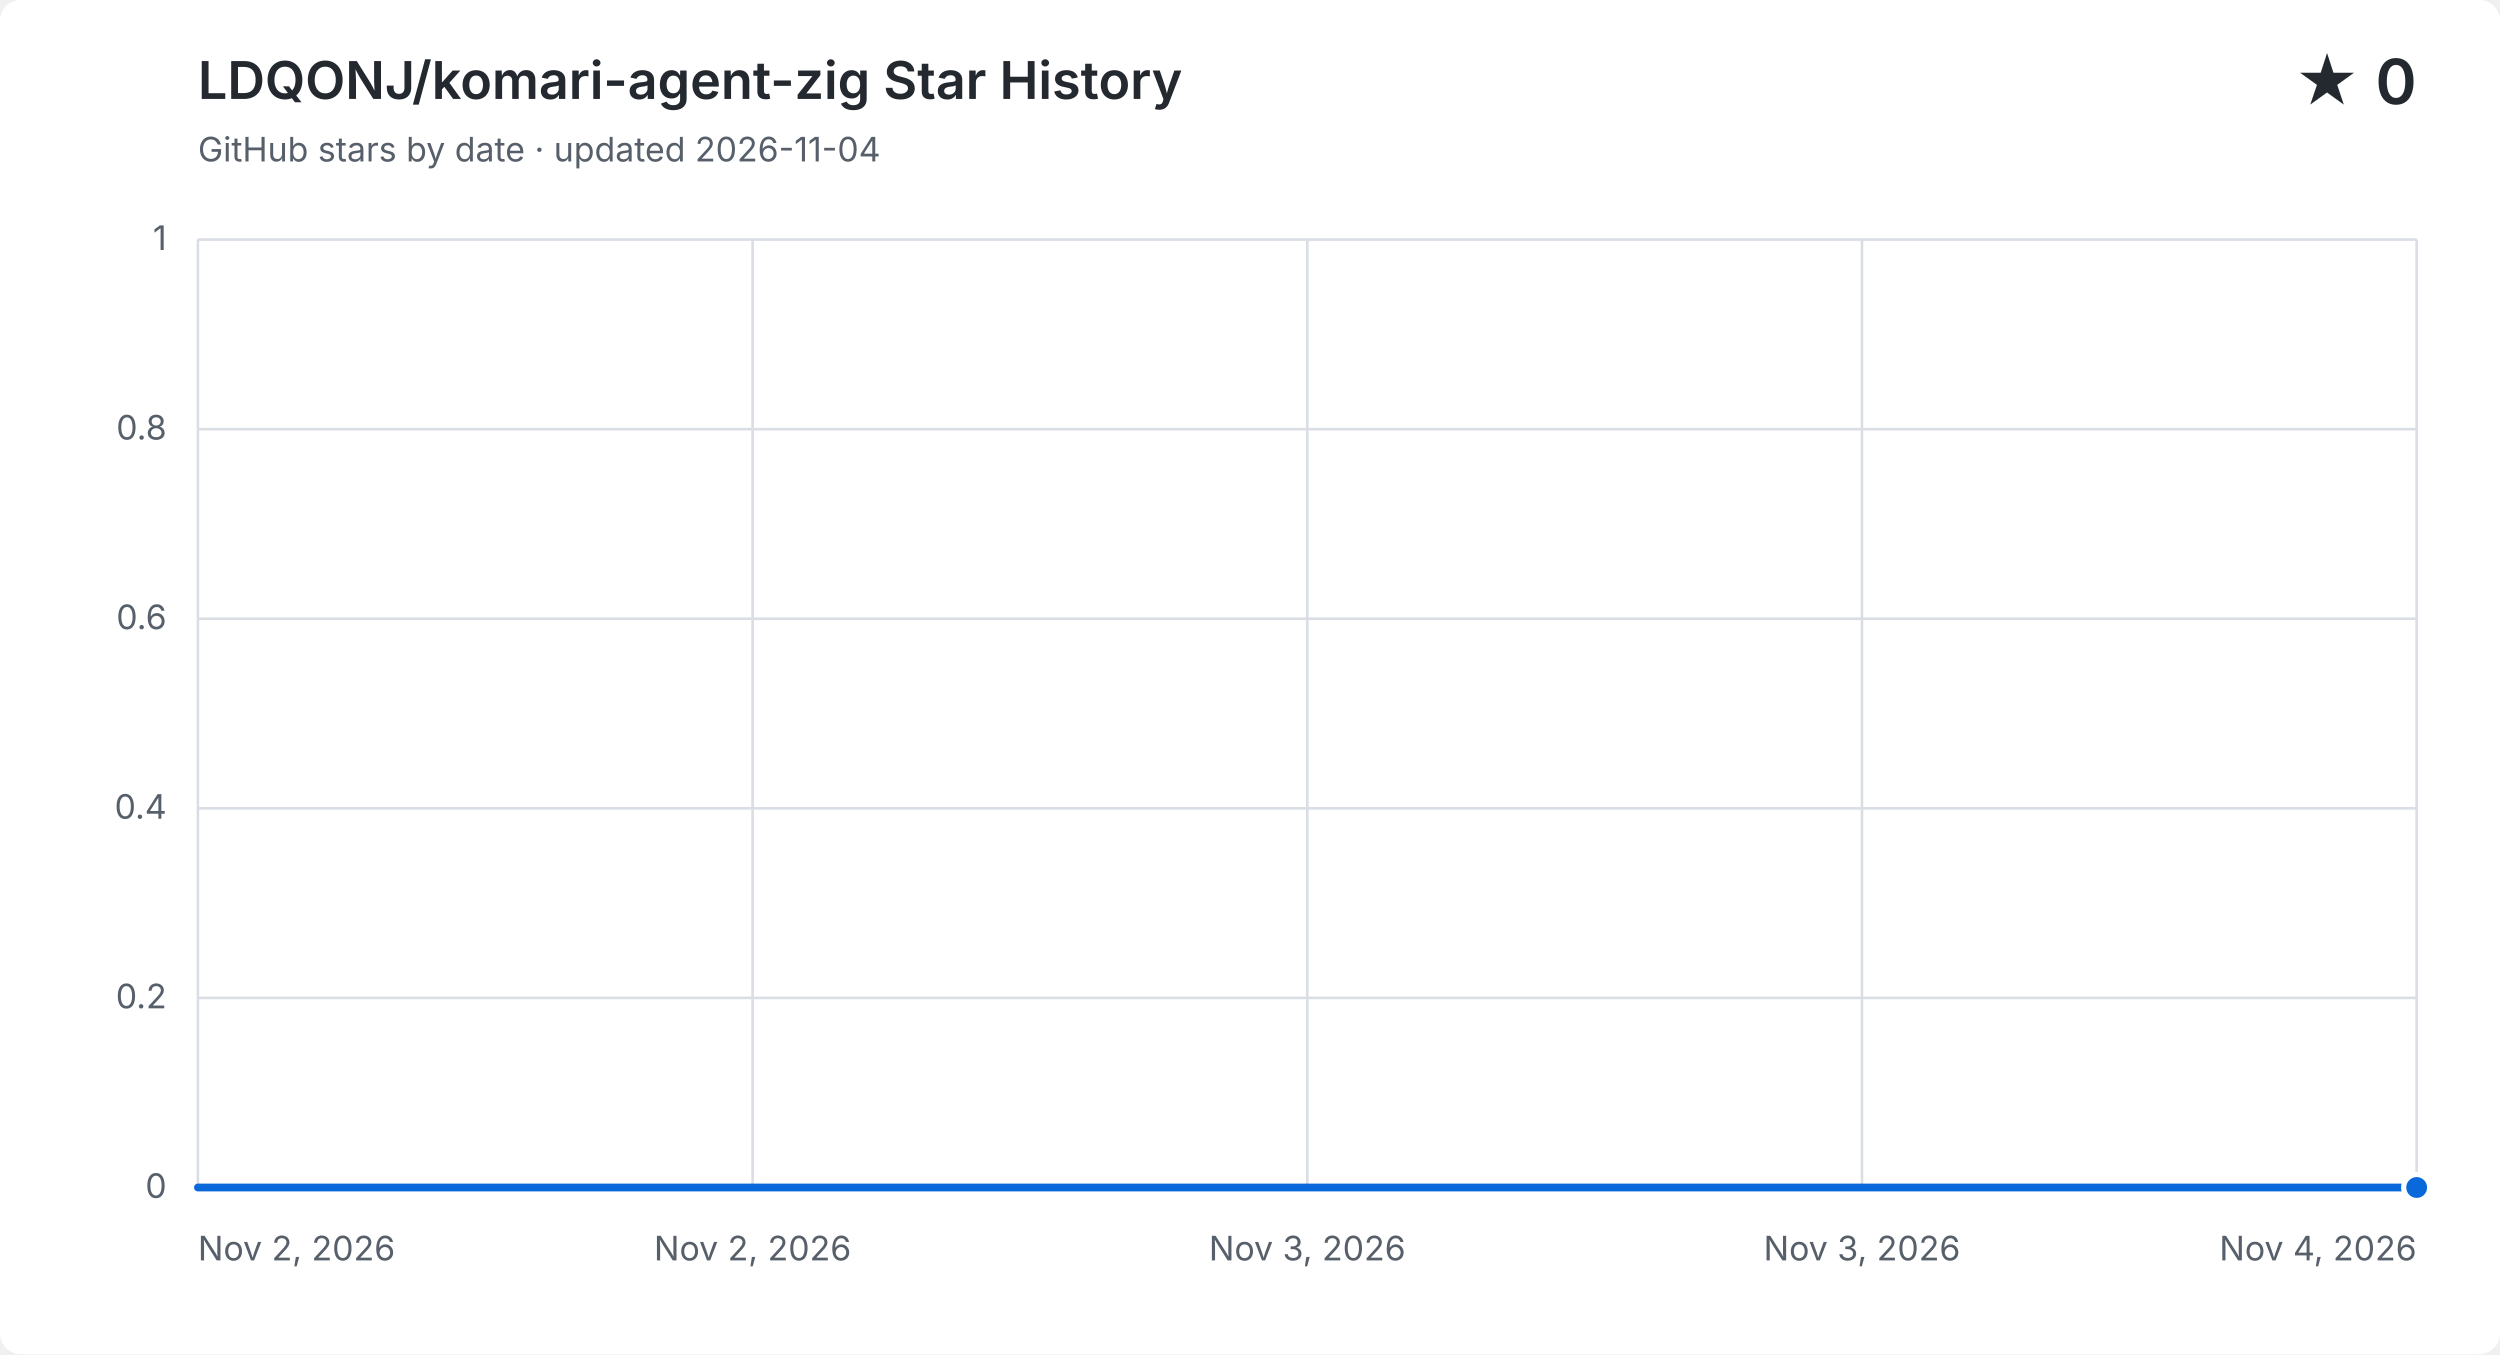
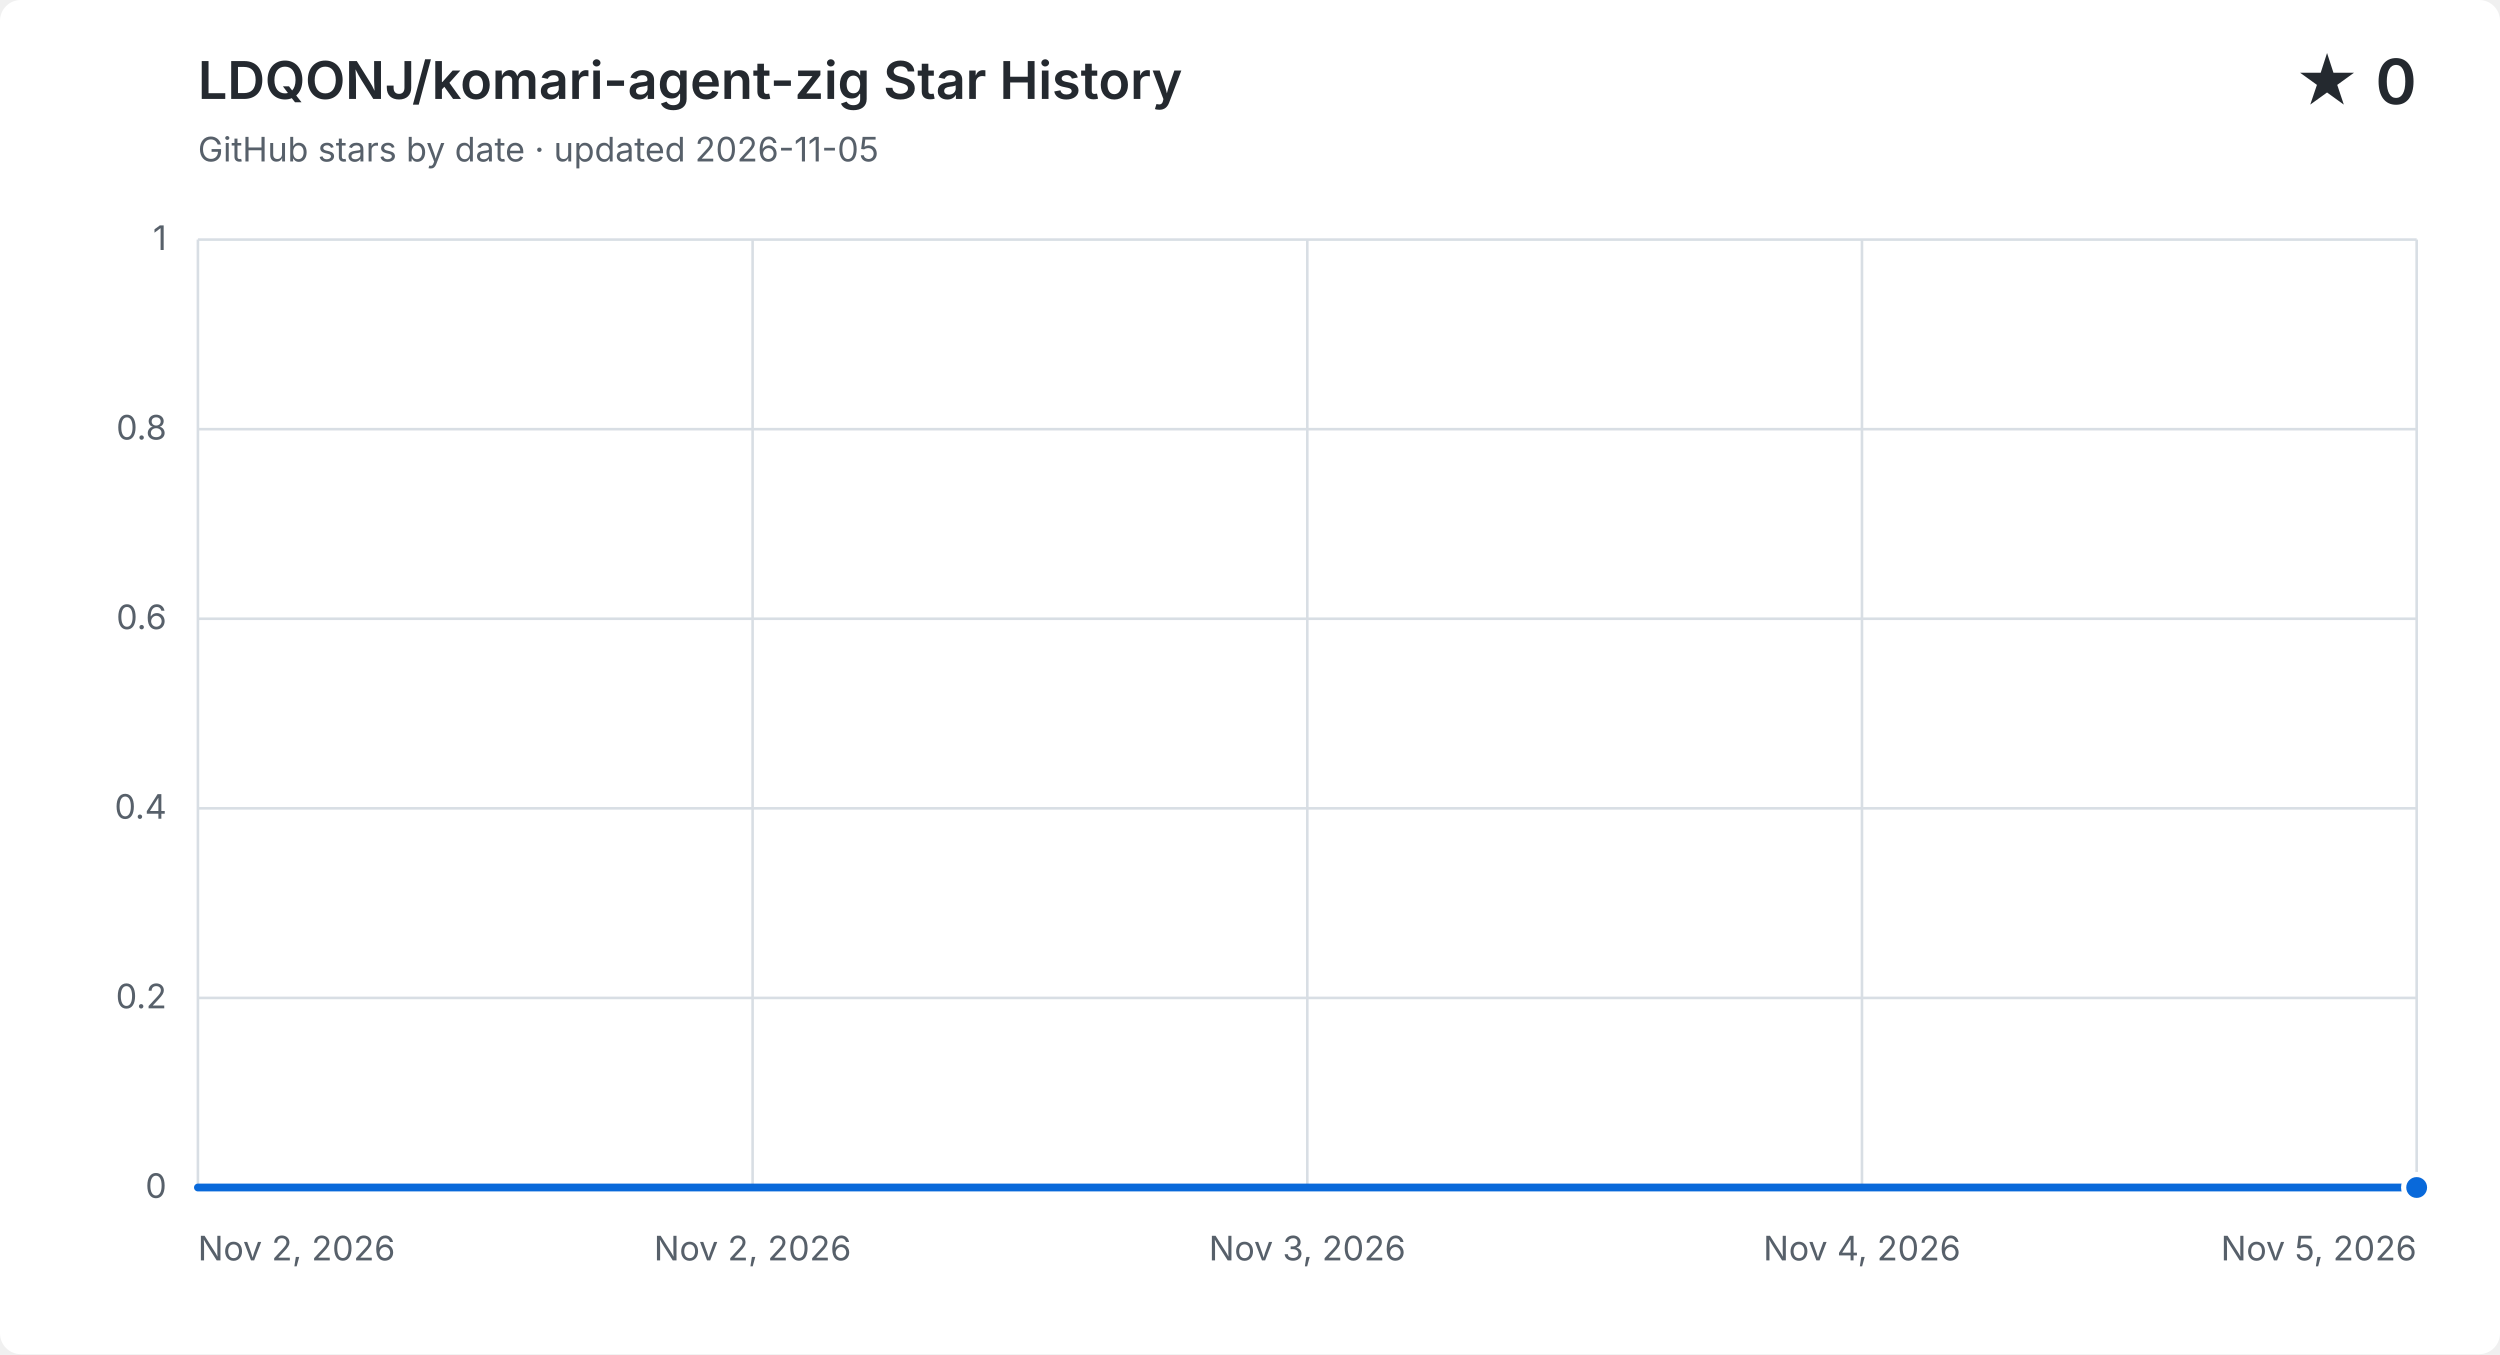
<svg xmlns="http://www.w3.org/2000/svg" width="960" height="520" viewBox="0 0 960 520" role="img" aria-labelledby="title description">
  <style>
    .background { fill: #ffffff; } .grid { fill: none; stroke: #d8dee4; stroke-width: 1; }
    .label, .subtitle { fill: #57606a; font: 13px -apple-system, BlinkMacSystemFont, "Segoe UI", sans-serif; }
    .heading, .value { fill: #24292f; font-family: -apple-system, BlinkMacSystemFont, "Segoe UI", sans-serif; }
    .heading { font-size: 20px; font-weight: 600; } .value { font-size: 24px; font-weight: 600; }
    .area { fill: #0969da; opacity: .12; } .line { fill: none; stroke: #0969da; stroke-linecap: round; stroke-linejoin: round; stroke-width: 3; }
    .point { fill: #0969da; stroke: #ffffff; stroke-width: 2; }
    @media (prefers-color-scheme: dark) {
      .background { fill: #0d1117; } .grid { stroke: #30363d; } .label, .subtitle { fill: #8b949e; }
      .heading, .value { fill: #f0f6fc; } .area { fill: #58a6ff; } .line { stroke: #58a6ff; } .point { fill: #58a6ff; stroke: #0d1117; }
    }
  </style>
  <rect class="background" width="960" height="520" rx="8" />
  <text class="heading" x="76" y="38">LDQONJ/komari-agent-zig Star History</text>
-   <text class="subtitle" x="76" y="62">GitHub stars by date · updated 2026-11-04</text>
+   <text class="subtitle" x="76" y="62">GitHub stars by date · updated 2026-11-05</text>
  <text class="value" x="928" y="40" text-anchor="end">★ 0</text>
  <path class="grid" d="M 76 456.0 H 928" />
  <text class="label" x="64" y="460.0" text-anchor="end">0</text>
  <path class="grid" d="M 76 383.2 H 928" />
  <text class="label" x="64" y="387.2" text-anchor="end">0.2</text>
  <path class="grid" d="M 76 310.4 H 928" />
  <text class="label" x="64" y="314.4" text-anchor="end">0.4</text>
  <path class="grid" d="M 76 237.6 H 928" />
  <text class="label" x="64" y="241.6" text-anchor="end">0.6</text>
  <path class="grid" d="M 76 164.8 H 928" />
  <text class="label" x="64" y="168.8" text-anchor="end">0.8</text>
  <path class="grid" d="M 76 92.0 H 928" />
  <text class="label" x="64" y="96.0" text-anchor="end">1</text>
  <path class="grid" d="M 76.0 92 V 456" />
  <text class="label" x="76.0" y="484" text-anchor="start">Nov 2, 2026</text>
  <path class="grid" d="M 289.0 92 V 456" />
  <text class="label" x="289.0" y="484" text-anchor="middle">Nov 2, 2026</text>
  <path class="grid" d="M 502.0 92 V 456" />
  <text class="label" x="502.0" y="484" text-anchor="middle">Nov 3, 2026</text>
  <path class="grid" d="M 715.0 92 V 456" />
-   <text class="label" x="715.0" y="484" text-anchor="middle">Nov 3, 2026</text>
+   <text class="label" x="715.0" y="484" text-anchor="middle">Nov 4, 2026</text>
  <path class="grid" d="M 928.0 92 V 456" />
-   <text class="label" x="928.0" y="484" text-anchor="end">Nov 4, 2026</text>
-   <path class="area" d="M 76.0 456.0 H 502.0 V 456.0 H 928.0 V 456.0 V 456 H 76.0 Z" />
-   <path class="line" d="M 76.0 456.0 H 502.0 V 456.0 H 928.0 V 456.0" />
+   <text class="label" x="928.0" y="484" text-anchor="end">Nov 5, 2026</text>
+   <path class="area" d="M 76.0 456.0 H 360.0 V 456.0 H 644.0 V 456.0 H 928.0 V 456.0 V 456 H 76.0 Z" />
+   <path class="line" d="M 76.0 456.0 H 360.0 V 456.0 H 644.0 V 456.0 H 928.0 V 456.0" />
  <circle class="point" cx="928.0" cy="456.0" r="5" />
</svg>
